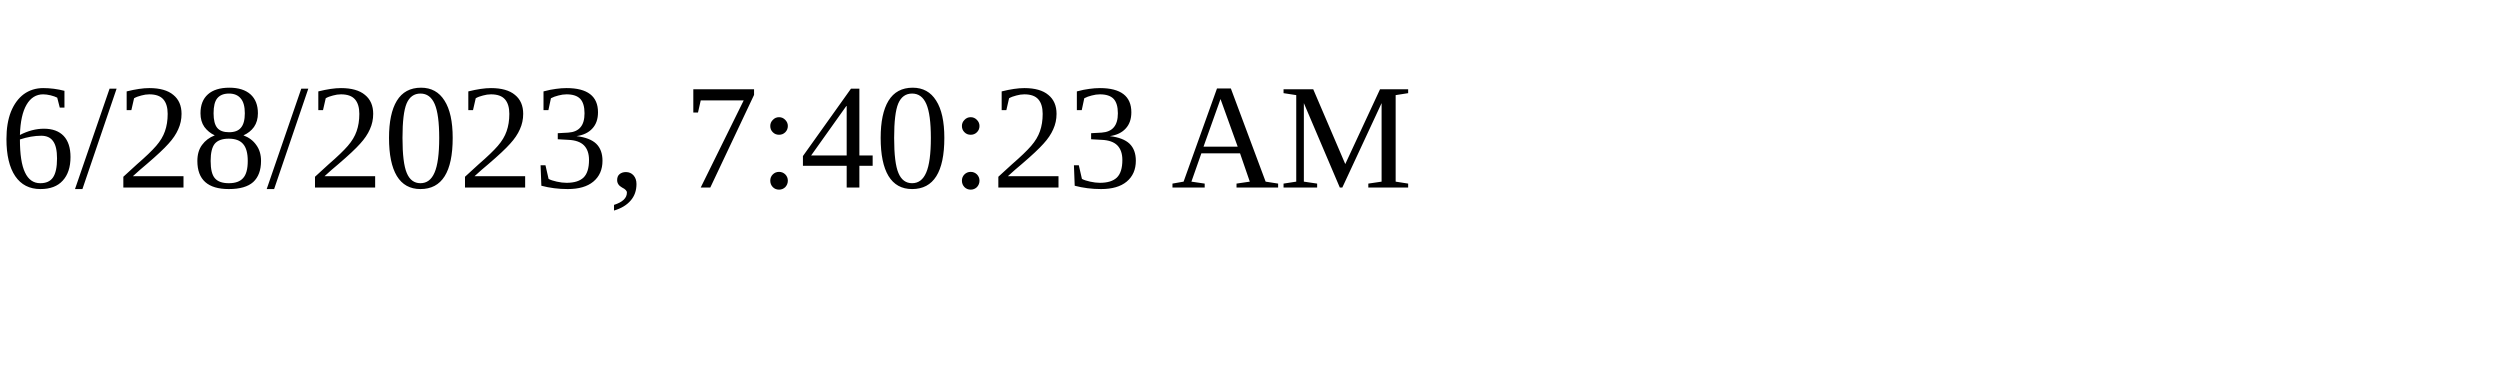
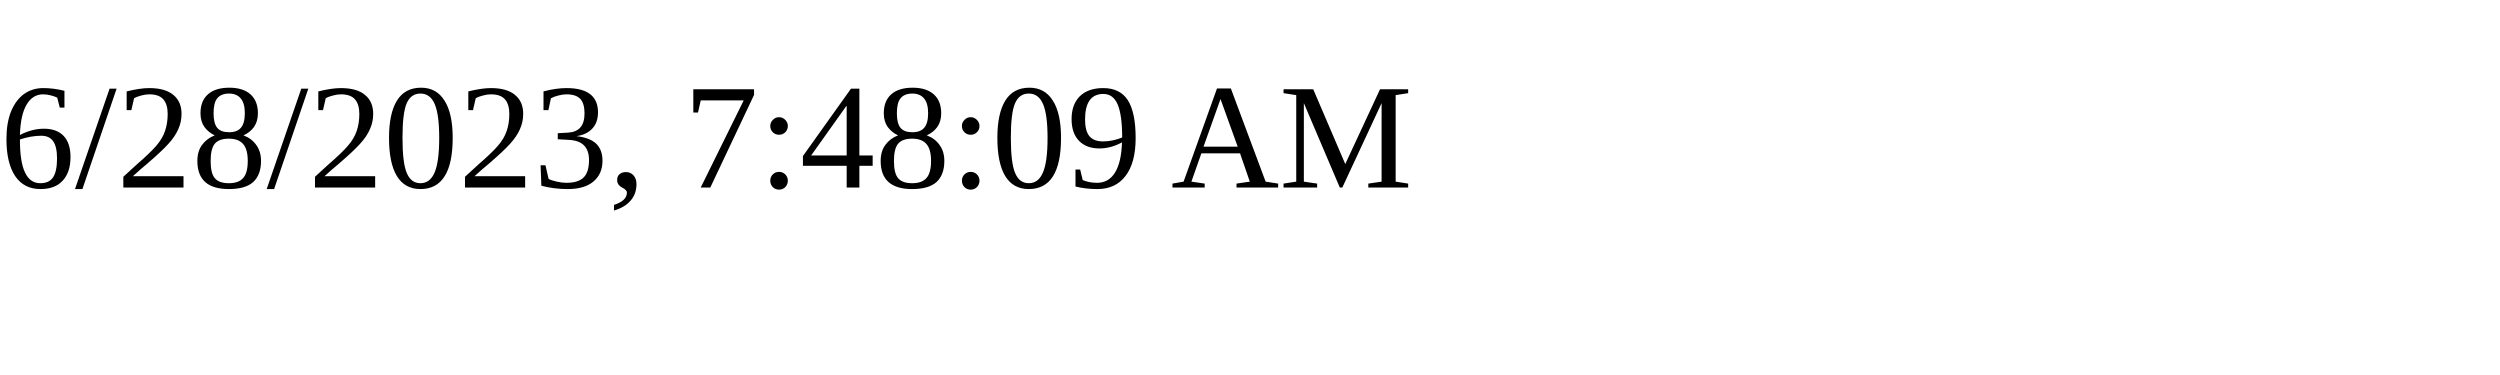
<svg xmlns="http://www.w3.org/2000/svg" height="30" width="200">
-   <text x="0" y="15">6/28/2023, 7:40:23 AM</text>
+   <text x="0" y="15">6/28/2023, 7:48:09 AM</text>
</svg>
